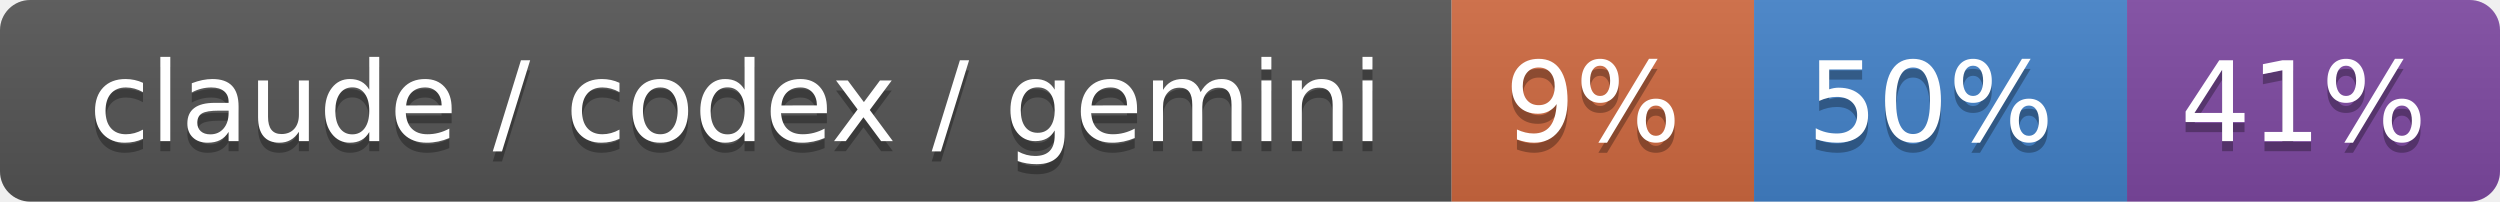
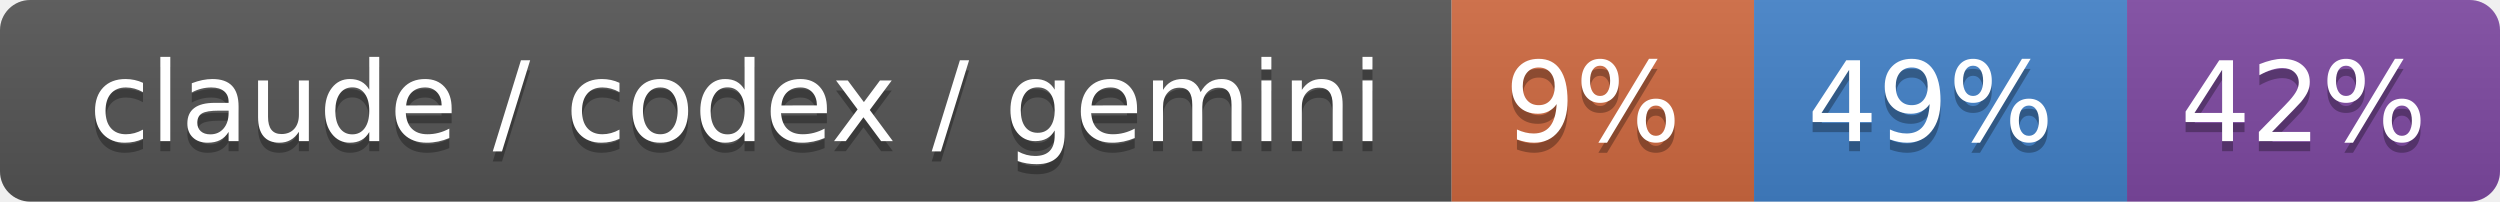
- <svg xmlns="http://www.w3.org/2000/svg" width="248" height="20" role="img" aria-label="claude / codex / gemini: 9% / 50% / 41%">
+ <svg xmlns="http://www.w3.org/2000/svg" width="248" height="20" role="img" aria-label="claude / codex / gemini: 9% / 49% / 42%">
  <linearGradient id="s" x2="0" y2="100%">
    <stop offset="0" stop-color="#bbb" stop-opacity=".1" />
    <stop offset="1" stop-opacity=".1" />
  </linearGradient>
  <clipPath id="r">
    <rect width="248" height="20" rx="3" fill="#fff" />
  </clipPath>
  <g clip-path="url(#r)">
    <rect width="144" height="20" fill="#555" />
    <rect x="144" width="30" height="20" fill="#d06a41" />
    <rect x="174" width="37" height="20" fill="#4382c9" />
    <rect x="211" width="37" height="20" fill="#7f4aa3" />
    <rect width="248" height="20" fill="url(#s)" />
  </g>
  <g fill="#fff" text-anchor="middle" font-family="Verdana,Geneva,DejaVu Sans,sans-serif" text-rendering="geometricPrecision" font-size="110">
    <text aria-hidden="true" x="730" y="150" fill="#010101" fill-opacity=".3" transform="scale(.1)" textLength="1340">claude / codex / gemini</text>
    <text x="730" y="140" transform="scale(.1)" fill="#fff" textLength="1340">claude / codex / gemini</text>
    <text aria-hidden="true" x="1580" y="150" fill="#010101" fill-opacity=".3" transform="scale(.1)" textLength="200">9%</text>
    <text x="1580" y="140" transform="scale(.1)" fill="#fff" textLength="200">9%</text>
-     <text aria-hidden="true" x="1915" y="150" fill="#010101" fill-opacity=".3" transform="scale(.1)" textLength="270">50%</text>
-     <text x="1915" y="140" transform="scale(.1)" fill="#fff" textLength="270">50%</text>
-     <text aria-hidden="true" x="2285" y="150" fill="#010101" fill-opacity=".3" transform="scale(.1)" textLength="270">41%</text>
-     <text x="2285" y="140" transform="scale(.1)" fill="#fff" textLength="270">41%</text>
+     <text aria-hidden="true" x="1915" y="150" fill="#010101" fill-opacity=".3" transform="scale(.1)" textLength="270">49%</text>
+     <text x="1915" y="140" transform="scale(.1)" fill="#fff" textLength="270">49%</text>
+     <text aria-hidden="true" x="2285" y="150" fill="#010101" fill-opacity=".3" transform="scale(.1)" textLength="270">42%</text>
+     <text x="2285" y="140" transform="scale(.1)" fill="#fff" textLength="270">42%</text>
  </g>
</svg>
